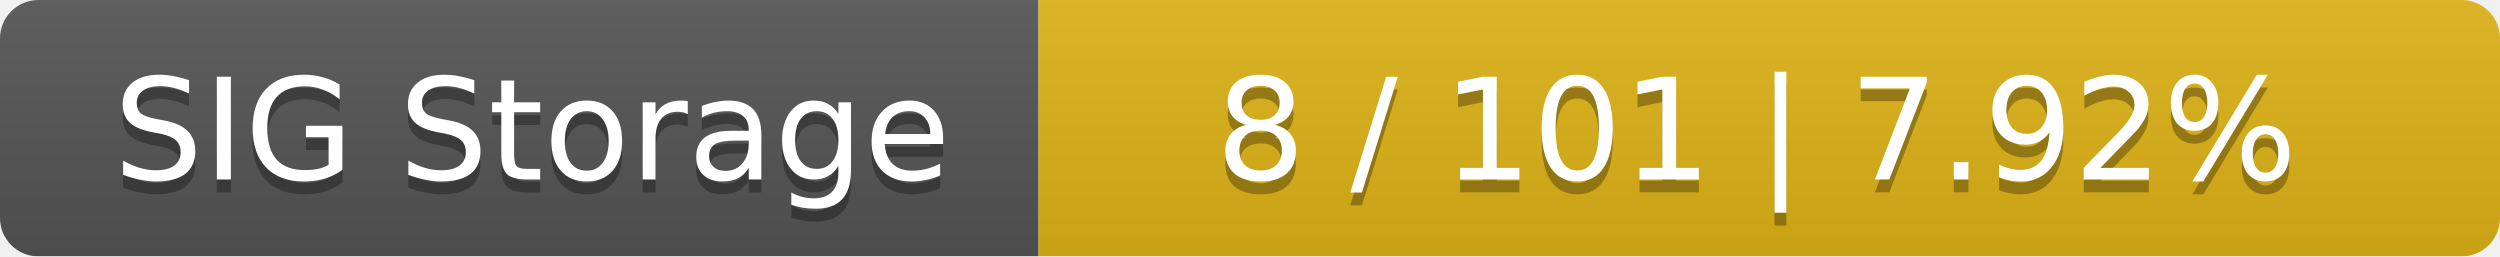
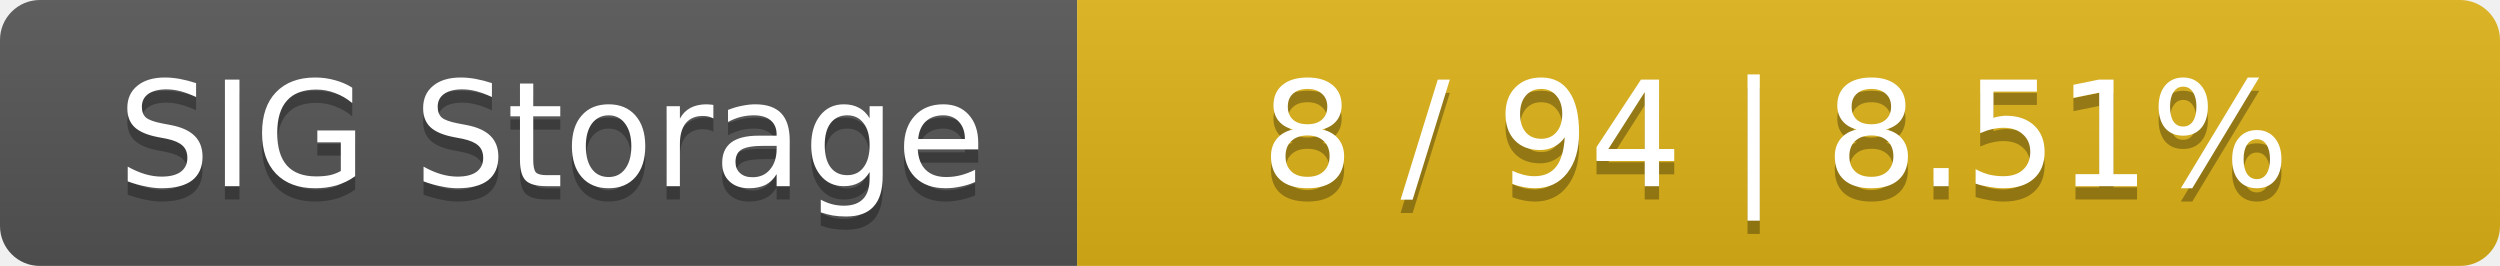
- <svg xmlns="http://www.w3.org/2000/svg" width="195" height="20">
+ <svg xmlns="http://www.w3.org/2000/svg" width="188" height="20">
  <linearGradient id="smooth" x2="0" y2="100%">
    <stop offset="0" stop-color="#bbb" stop-opacity=".1" />
    <stop offset="1" stop-opacity=".1" />
  </linearGradient>
  <mask id="round">
-     <rect width="195" height="20" rx="3" fill="#fff" />
+     <rect width="188" height="20" rx="3" fill="#fff" />
  </mask>
  <g mask="url(#round)">
    <rect width="81" height="20" fill="#555" />
-     <rect x="81" width="114" height="20" fill="#dfb317" />
-     <rect width="195" height="20" fill="url(#smooth)" />
+     <rect x="81" width="107" height="20" fill="#dfb317" />
+     <rect width="188" height="20" fill="url(#smooth)" />
  </g>
  <g fill="#fff" text-anchor="middle" font-family="DejaVu Sans,Verdana,Geneva,sans-serif" font-size="11">
    <text x="41.5" y="15" fill="#010101" fill-opacity=".3">SIG Storage</text>
    <text x="41.5" y="14">SIG Storage</text>
-     <text x="137" y="15" fill="#010101" fill-opacity=".3">8 / 101    |    7.92%</text>
-     <text x="137" y="14">8 / 101    |    7.92%</text>
+     <text x="133.5" y="15" fill="#010101" fill-opacity=".3">8 / 94    |    8.51%</text>
+     <text x="133.5" y="14">8 / 94    |    8.51%</text>
  </g>
</svg>
